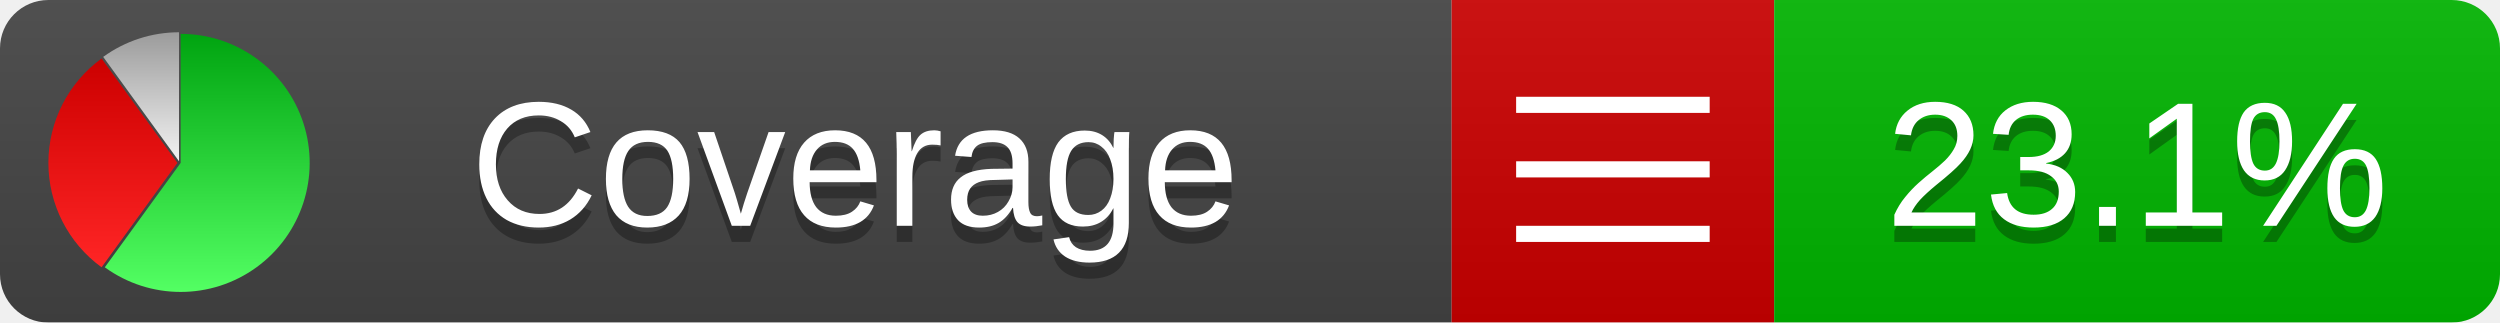
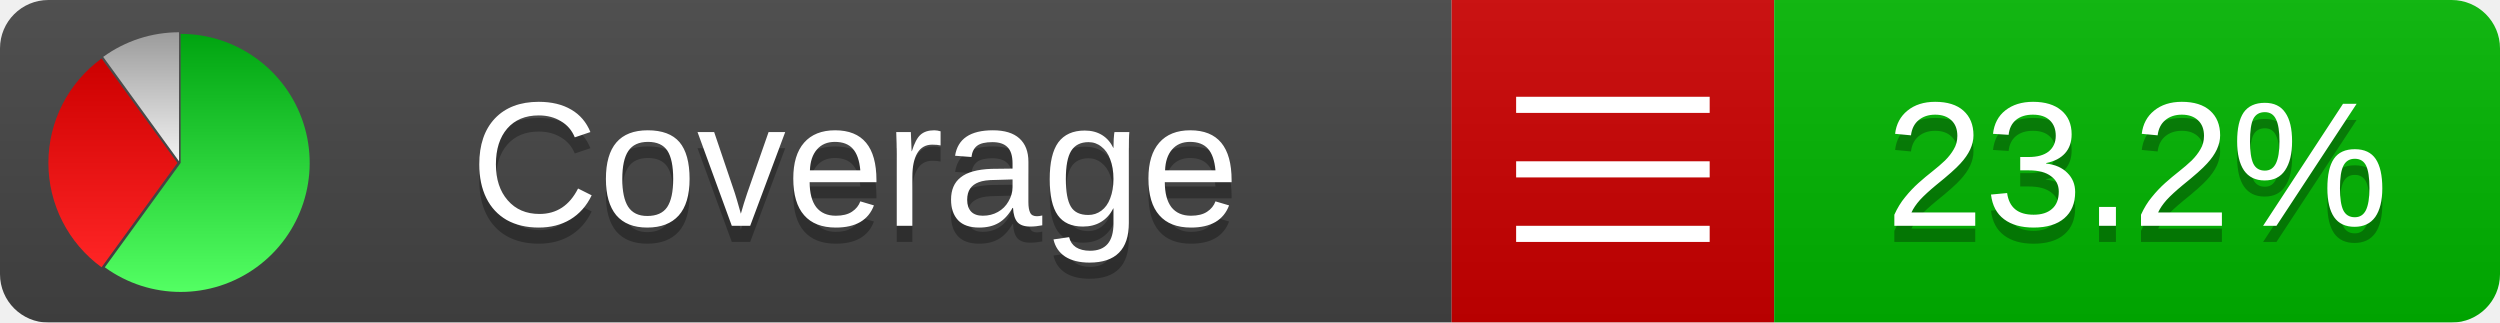
<svg xmlns="http://www.w3.org/2000/svg" xmlns:xlink="http://www.w3.org/1999/xlink" width="155" height="20">
  <style type="text/css">
          
            @keyframes fadeout {
              0 % { visibility: visible; opacity: 1; }
              40% { visibility: visible; opacity: 1; }
              50% { visibility: hidden; opacity: 0; }
              90% { visibility: hidden; opacity: 0; }
              100% { visibility: visible; opacity: 1; }
            }
            @keyframes fadein {
              0% { visibility: hidden; opacity: 0; }
              40% { visibility: hidden; opacity: 0; }
              50% { visibility: visible; opacity: 1; }
              90% { visibility: visible; opacity: 1; }
              100% { visibility: hidden; opacity: 0; }
            }
            .linecoverage {
                animation-duration: 10s;
                animation-name: fadeout;
                animation-iteration-count: infinite;
            }
            .branchcoverage {
                animation-duration: 10s;
                animation-name: fadein;
                animation-iteration-count: infinite;
            }
          
    </style>
  <defs>
    <linearGradient id="gradient" x2="0" y2="100%">
      <stop offset="0" stop-color="#bbb" stop-opacity=".1" />
      <stop offset="1" stop-opacity=".1" />
    </linearGradient>
    <linearGradient id="green" x2="0" y2="100%">
      <stop offset="0" stop-color="#00A410" />
      <stop offset="1" stop-color="#53FF63" />
    </linearGradient>
    <linearGradient id="red" x2="0" y2="100%">
      <stop offset="0" stop-color="#C00" />
      <stop offset="1" stop-color="#FF2525" />
    </linearGradient>
    <linearGradient id="gray" x2="0" y2="100%">
      <stop offset="0" stop-color="#9B9B9B" />
      <stop offset="1" stop-color="#F3F3F3" />
    </linearGradient>
    <mask id="mask">
      <rect width="155" height="20" rx="3" fill="#fff" />
    </mask>
    <g id="icon">
      <path style="fill:url(#green);" d="M205,202.5 l0,-200 a200,200 0 1,1 -117.558,361.803 z" />
      <path style="fill:url(#red);" d="M200,202.5 l-117.558,161.803 a200,200 0 0,1 0,-323.607 z" />
      <path style="fill:url(#gray);" d="M202.5,200 l-117.558,-161.803 a200,200 0 0,1 117.558,-38.196 z" />
    </g>
  </defs>
  <g mask="url(#mask)">
    <rect x="0" y="0" width="90" height="20" fill="#444" />
    <rect x="90" y="0" width="20" height="20" fill="#c00" />
    <rect x="110" y="0" width="45" height="20" fill="#00B600" />
    <rect x="0" y="0" width="155" height="20" fill="url(#gradient)" />
  </g>
  <g>
    <path class="" stroke="#fff" d="M94 6.5 h12 M94 10.5 h12 M94 14.5 h12" />
  </g>
  <g fill="#fff" text-anchor="middle" font-family="Verdana,Arial,Geneva,sans-serif" font-size="11">
    <a xlink:href="https://github.com/danielpalme/ReportGenerator" target="_top">
      <use xlink:href="#icon" transform="translate(3,2) scale(.04)" />
    </a>
    <text x="53" y="15" fill="#010101" fill-opacity=".3">Coverage</text>
    <text x="53" y="14" fill="#fff">Coverage</text>
-     <text class="" x="132.5" y="15" fill="#010101" fill-opacity=".3">23.1%</text>
-     <text class="" x="132.5" y="14">23.1%</text>
+     <text class="" x="132.5" y="15" fill="#010101" fill-opacity=".3">23.2%</text>
+     <text class="" x="132.5" y="14">23.2%</text>
  </g>
  <g>
    <rect class="" x="90" y="0" width="65" height="20" fill-opacity="0" />
  </g>
</svg>
